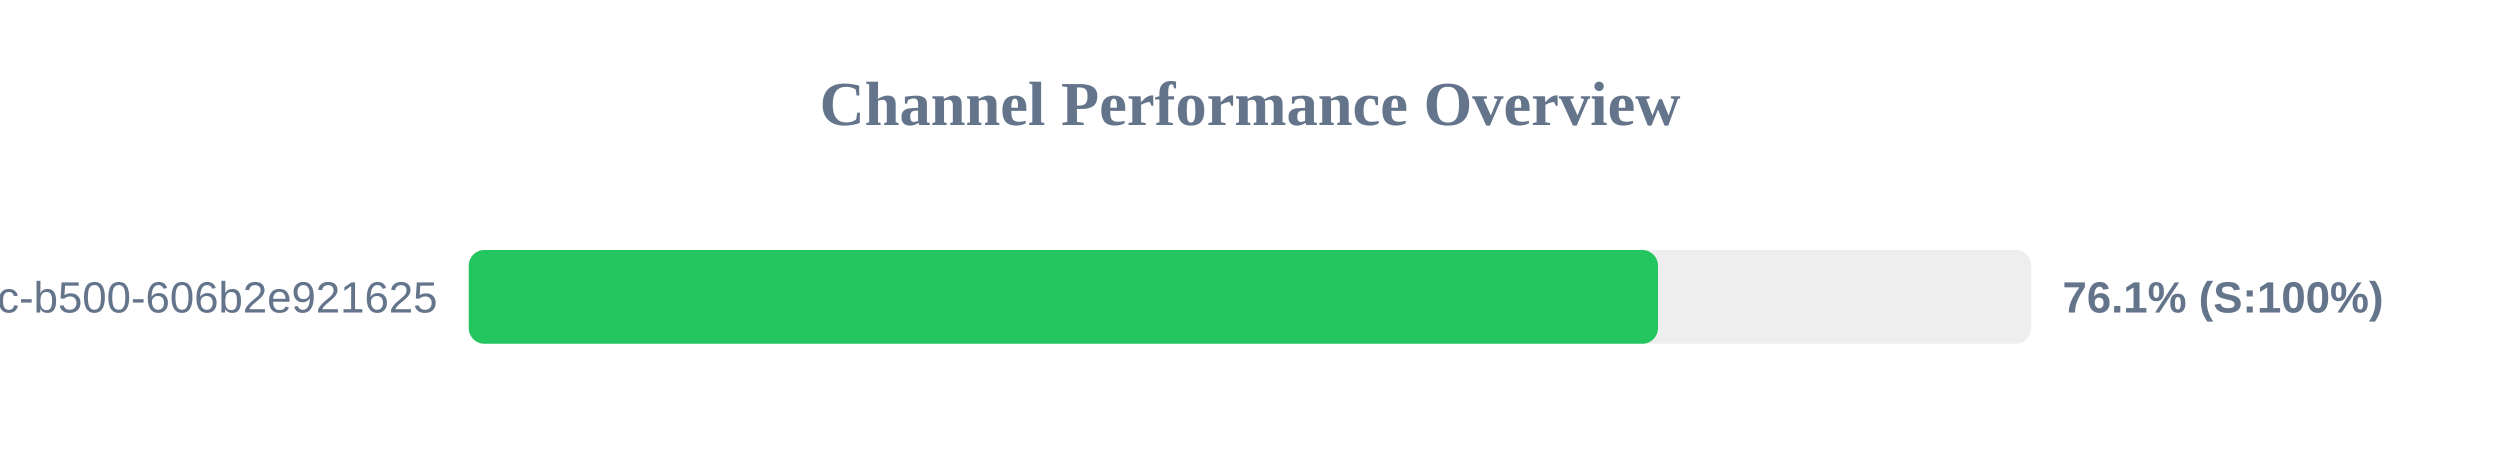
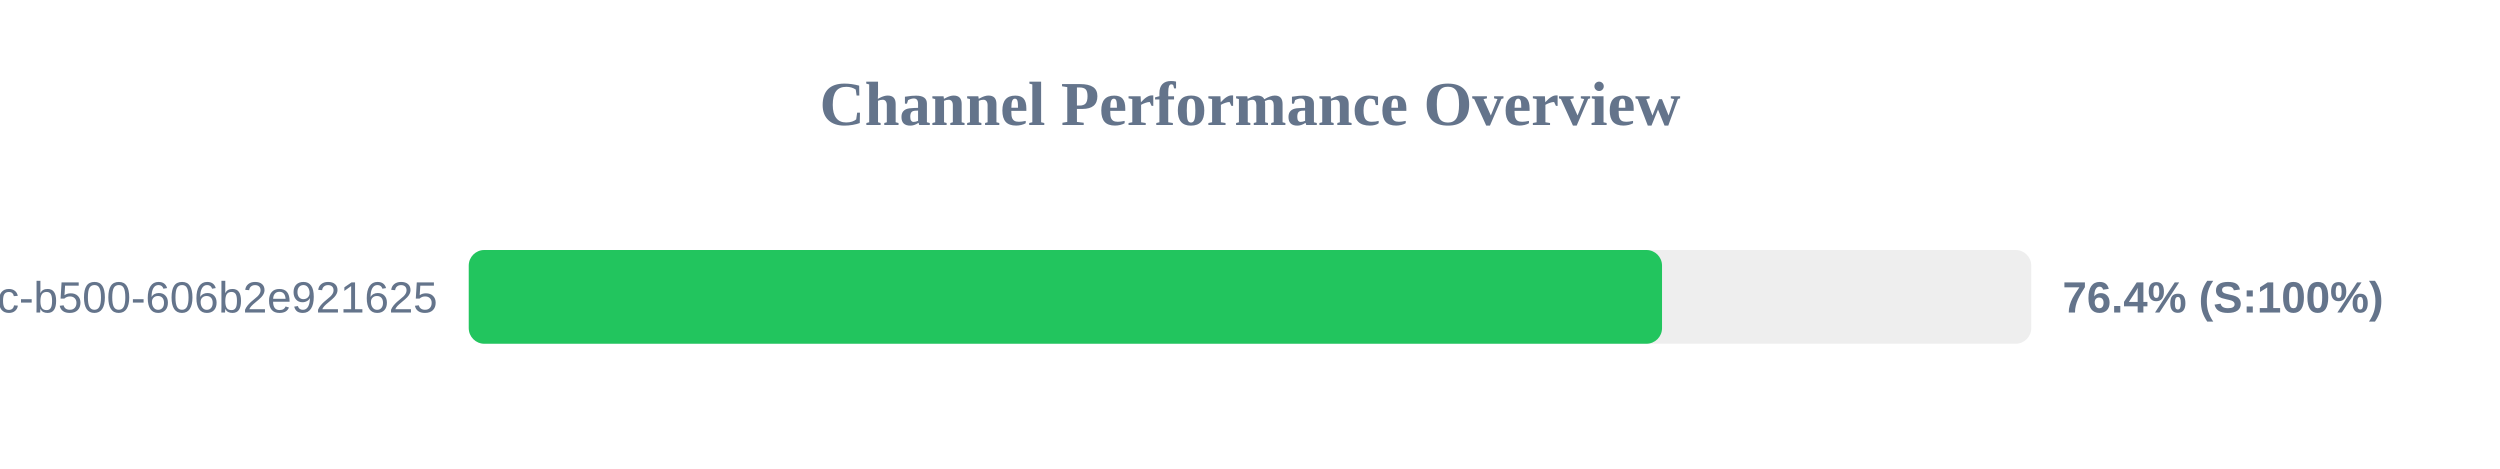
<svg xmlns="http://www.w3.org/2000/svg" width="800" height="150" version="1.1">
  <style>
        .row { font: 14px Arial; fill: #64748b; }
        .score { font: bold 14px Arial; fill: #64748b; }
    </style>
  <text x="400" y="40" text-anchor="middle" font-size="20px" font-weight="bold" fill="#64748b">Channel Performance Overview</text>
  <rect x="150" y="80" width="500" height="30" fill="#eee" rx="5" />
-   <rect x="150" y="80" width="380.55" height="30" fill="#22c55e" rx="5" />
+   <rect x="150" y="80" width="381.85" height="30" fill="#22c55e" rx="5" />
  <text x="140" y="100" text-anchor="end" class="row">?uuid=f901861b-6491-450c-b500-606b2e921625</text>
-   <text x="660" y="100" text-anchor="start" class="score">76.1% (S:100%)</text>
+   <text x="660" y="100" text-anchor="start" class="score">76.4% (S:100%)</text>
</svg>
